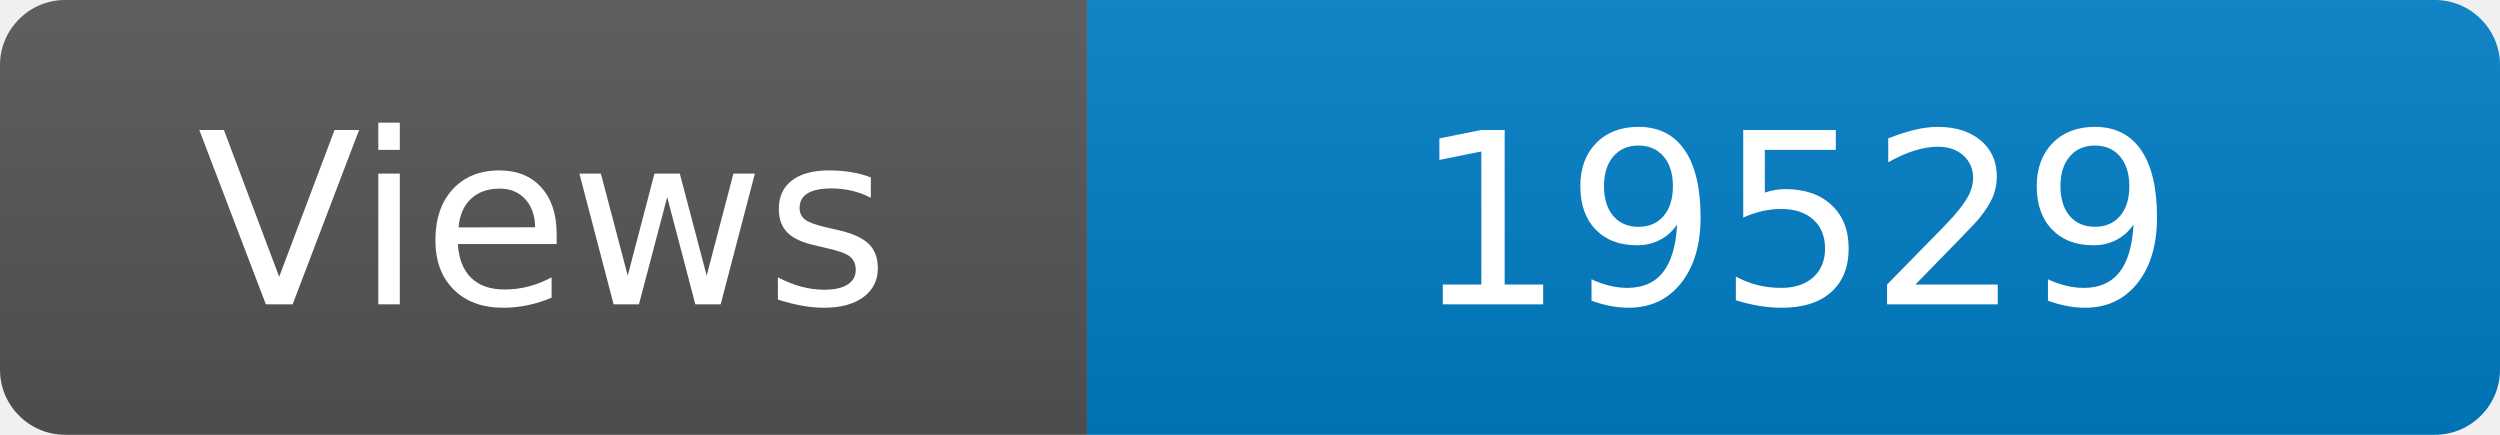
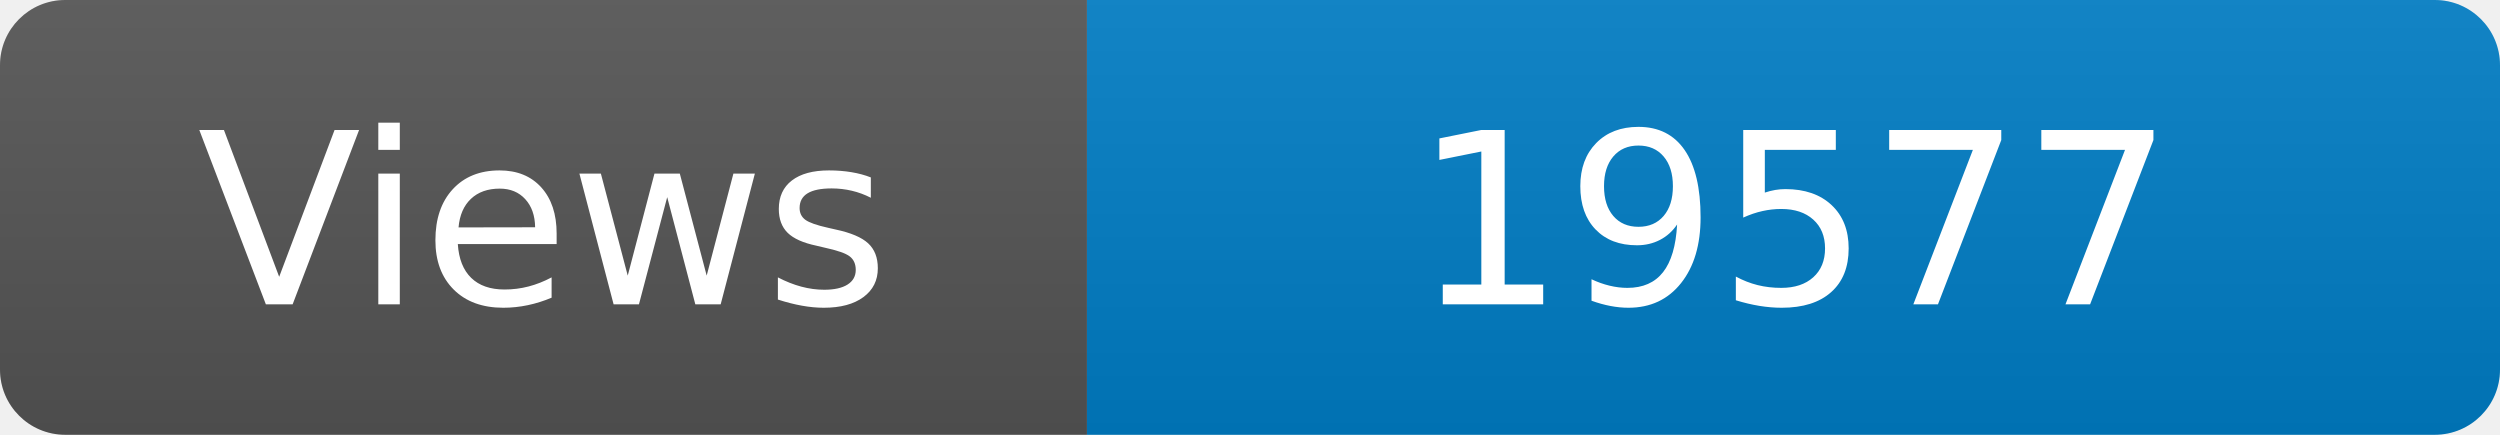
<svg xmlns="http://www.w3.org/2000/svg" width="115" height="20" role="img" aria-label="Maintained?: yes">
  <linearGradient id="s" x2="0" y2="100%">
    <stop offset="0" stop-color="#bbb" stop-opacity=".1" />
    <stop offset="1" stop-opacity=".1" />
  </linearGradient>
  <clipPath id="r">
    <rect width="115" height="20" rx="3" fill="#fff" />
  </clipPath>
  <g clip-path="url(#r)">
    <rect width="50" height="20" fill="#555" />
    <rect x="50" width="160" height="20" fill="#007ec6" />
    <rect width="115" height="20" fill="url(#s)" />
  </g>
  <g fill="#fff" text-anchor="middle" font-family="Verdana,Geneva,DejaVu Sans,sans-serif" font-size="110">
    <text x="250" y="140" transform="scale(.1)" fill="#fff">Views</text>
-     <text x="825" y="140" transform="scale(.1)" fill="#fff">19529</text>
+     <text x="825" y="140" transform="scale(.1)" fill="#fff">19577</text>
  </g>
</svg>
